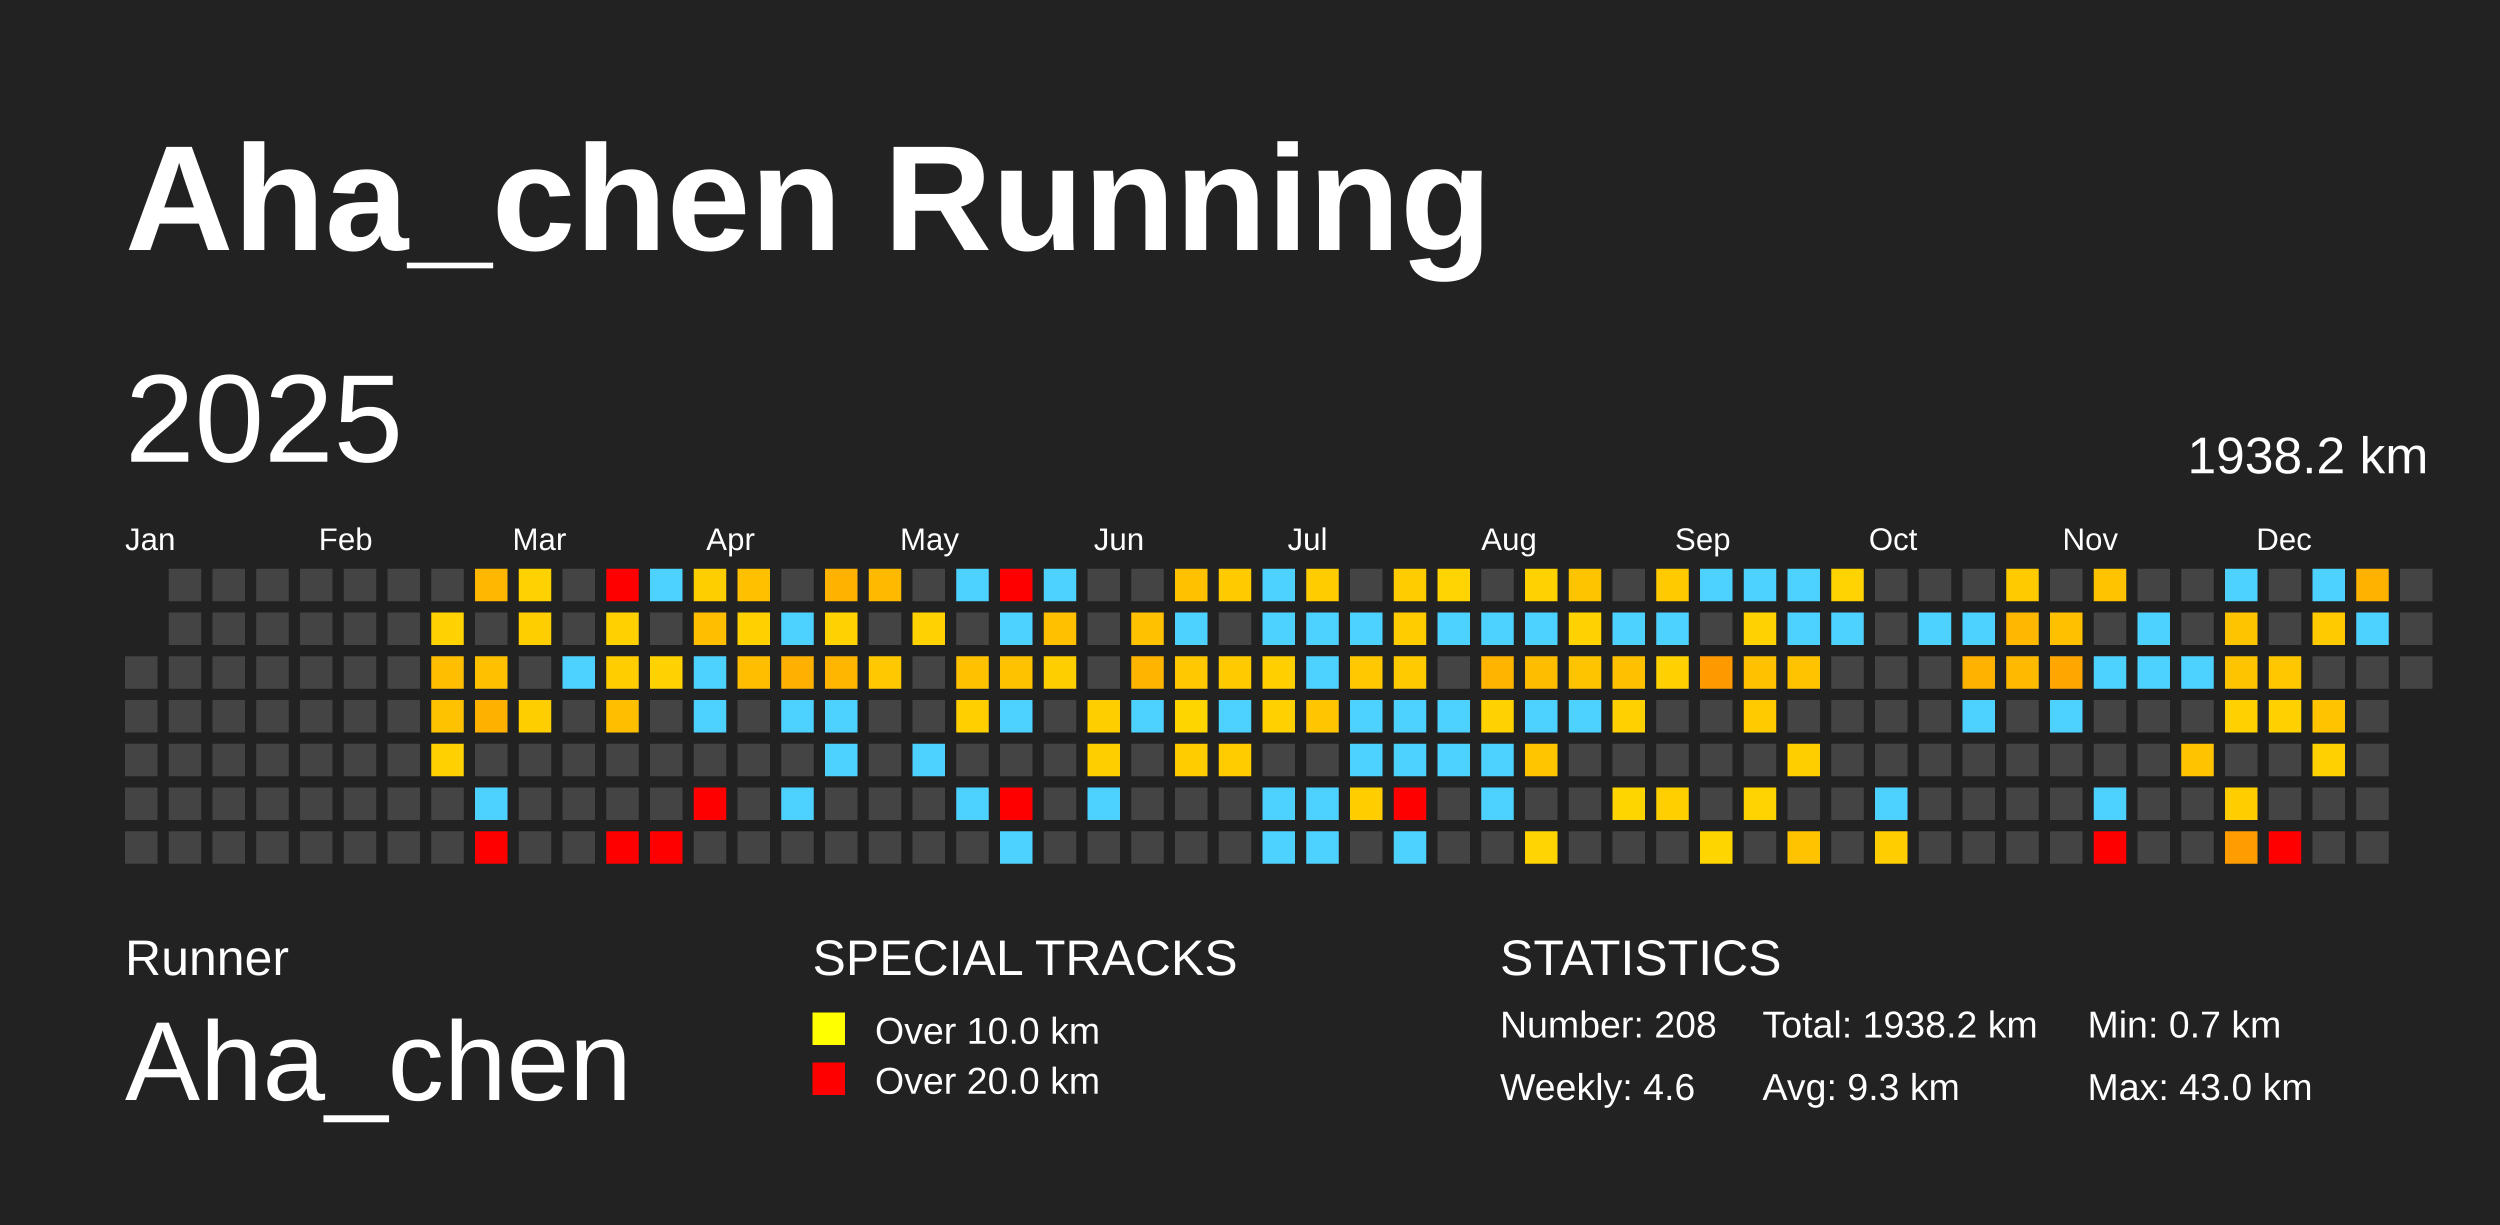
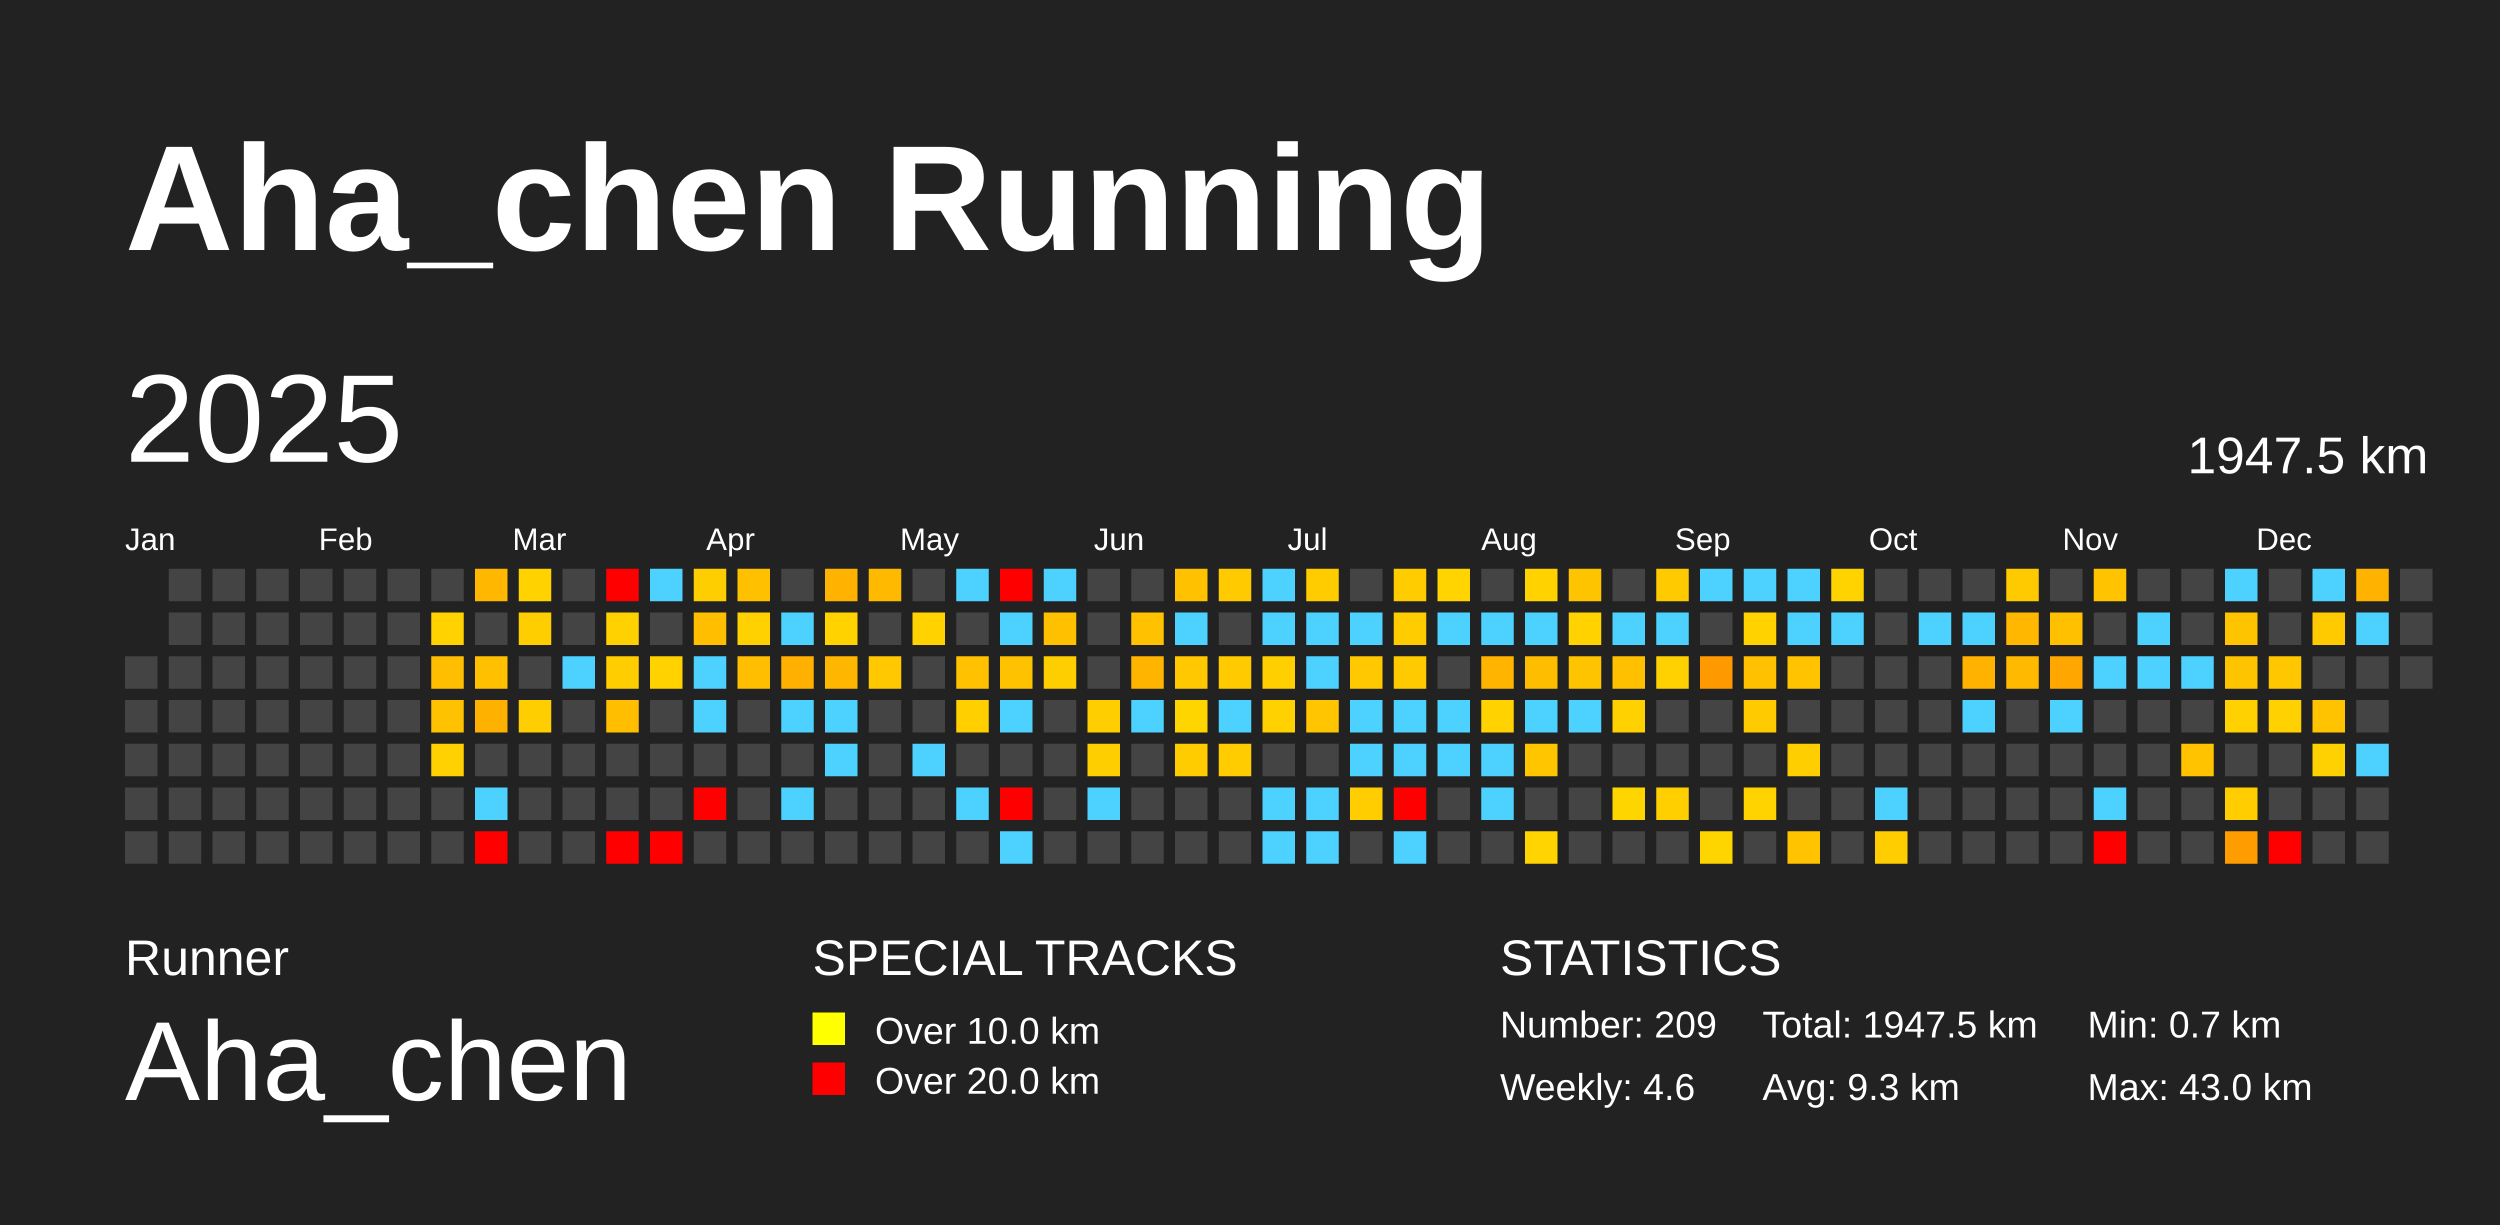
<svg xmlns="http://www.w3.org/2000/svg" baseProfile="full" height="98mm" version="1.1" viewBox="0,0,200,98" width="200mm">
  <defs />
  <rect fill="#222222" height="98" width="200" x="0" y="0" />
  <text fill="#FFFFFF" style="font-size:12px; font-family:Arial; font-weight:bold;" x="10" y="20">Aha_chen Running</text>
  <text fill="#FFFFFF" style="font-size:4px; font-family:Arial" x="10" y="78">Runner</text>
  <text fill="#FFFFFF" style="font-size:9px; font-family:Arial" x="10" y="88">Aha_chen</text>
  <text fill="#FFFFFF" style="font-size:4px; font-family:Arial" x="65" y="78">SPECIAL TRACKS</text>
  <rect fill="yellow" height="2.6" width="2.6" x="65" y="81" />
  <text fill="#FFFFFF" style="font-size:3px; font-family:Arial" x="70" y="83.5">Over 10.0 km</text>
  <rect fill="red" height="2.6" width="2.6" x="65" y="85" />
  <text fill="#FFFFFF" style="font-size:3px; font-family:Arial" x="70" y="87.5">Over 20.0 km</text>
  <text fill="#FFFFFF" style="font-size:4px; font-family:Arial" x="120" y="78">STATISTICS</text>
-   <text fill="#FFFFFF" style="font-size:3px; font-family:Arial" x="120" y="83">Number: 208</text>
+   <text fill="#FFFFFF" style="font-size:3px; font-family:Arial" x="120" y="83">Number: 209</text>
  <text fill="#FFFFFF" style="font-size:3px; font-family:Arial" x="120" y="88">Weekly: 4.6</text>
-   <text fill="#FFFFFF" style="font-size:3px; font-family:Arial" x="141" y="83">Total: 1938.2 km</text>
+   <text fill="#FFFFFF" style="font-size:3px; font-family:Arial" x="141" y="83">Total: 1947.5 km</text>
  <text fill="#FFFFFF" style="font-size:3px; font-family:Arial" x="141" y="88">Avg: 9.3 km</text>
  <text fill="#FFFFFF" style="font-size:3px; font-family:Arial" x="167" y="83">Min: 0.7 km</text>
  <text fill="#FFFFFF" style="font-size:3px; font-family:Arial" x="167" y="88">Max: 43.0 km</text>
  <text dominant-baseline="hanging" fill="#FFFFFF" style="font-size:10.0px; font-family:Arial;" x="10" y="30">2025</text>
-   <text dominant-baseline="hanging" fill="#FFFFFF" style="font-size:4.125px; font-family:Arial;" x="175" y="35">1938.2 km</text>
+   <text dominant-baseline="hanging" fill="#FFFFFF" style="font-size:4.125px; font-family:Arial;" x="175" y="35">1947.5 km</text>
  <text fill="#FFFFFF" style="font-size:2.5px; font-family:Arial" x="10.0" y="44">Jan</text>
  <text fill="#FFFFFF" style="font-size:2.5px; font-family:Arial" x="25.5" y="44">Feb</text>
  <text fill="#FFFFFF" style="font-size:2.5px; font-family:Arial" x="41.0" y="44">Mar</text>
  <text fill="#FFFFFF" style="font-size:2.5px; font-family:Arial" x="56.5" y="44">Apr</text>
  <text fill="#FFFFFF" style="font-size:2.5px; font-family:Arial" x="72.0" y="44">May</text>
  <text fill="#FFFFFF" style="font-size:2.5px; font-family:Arial" x="87.5" y="44">Jun</text>
  <text fill="#FFFFFF" style="font-size:2.5px; font-family:Arial" x="103.0" y="44">Jul</text>
  <text fill="#FFFFFF" style="font-size:2.5px; font-family:Arial" x="118.5" y="44">Aug</text>
  <text fill="#FFFFFF" style="font-size:2.5px; font-family:Arial" x="134.0" y="44">Sep</text>
  <text fill="#FFFFFF" style="font-size:2.5px; font-family:Arial" x="149.5" y="44">Oct</text>
  <text fill="#FFFFFF" style="font-size:2.5px; font-family:Arial" x="165.0" y="44">Nov</text>
  <text fill="#FFFFFF" style="font-size:2.5px; font-family:Arial" x="180.5" y="44">Dec</text>
  <rect fill="#444444" height="2.6" width="2.6" x="10.0" y="52.5" />
  <rect fill="#444444" height="2.6" width="2.6" x="10.0" y="56.0" />
  <rect fill="#444444" height="2.6" width="2.6" x="10.0" y="59.5" />
  <rect fill="#444444" height="2.6" width="2.6" x="10.0" y="63.0" />
  <rect fill="#444444" height="2.6" width="2.6" x="10.0" y="66.5" />
  <rect fill="#444444" height="2.6" width="2.6" x="13.5" y="45.5" />
  <rect fill="#444444" height="2.6" width="2.6" x="13.5" y="49.0" />
  <rect fill="#444444" height="2.6" width="2.6" x="13.5" y="52.5" />
  <rect fill="#444444" height="2.6" width="2.6" x="13.5" y="56.0" />
  <rect fill="#444444" height="2.6" width="2.6" x="13.5" y="59.5" />
  <rect fill="#444444" height="2.6" width="2.6" x="13.5" y="63.0" />
  <rect fill="#444444" height="2.6" width="2.6" x="13.5" y="66.5" />
  <rect fill="#444444" height="2.6" width="2.6" x="17.0" y="45.5" />
  <rect fill="#444444" height="2.6" width="2.6" x="17.0" y="49.0" />
  <rect fill="#444444" height="2.6" width="2.6" x="17.0" y="52.5" />
  <rect fill="#444444" height="2.6" width="2.6" x="17.0" y="56.0" />
  <rect fill="#444444" height="2.6" width="2.6" x="17.0" y="59.5" />
  <rect fill="#444444" height="2.6" width="2.6" x="17.0" y="63.0" />
  <rect fill="#444444" height="2.6" width="2.6" x="17.0" y="66.5" />
  <rect fill="#444444" height="2.6" width="2.6" x="20.5" y="45.5" />
  <rect fill="#444444" height="2.6" width="2.6" x="20.5" y="49.0" />
  <rect fill="#444444" height="2.6" width="2.6" x="20.5" y="52.5" />
  <rect fill="#444444" height="2.6" width="2.6" x="20.5" y="56.0" />
  <rect fill="#444444" height="2.6" width="2.6" x="20.5" y="59.5" />
  <rect fill="#444444" height="2.6" width="2.6" x="20.5" y="63.0" />
  <rect fill="#444444" height="2.6" width="2.6" x="20.5" y="66.5" />
  <rect fill="#444444" height="2.6" width="2.6" x="24.0" y="45.5" />
  <rect fill="#444444" height="2.6" width="2.6" x="24.0" y="49.0" />
  <rect fill="#444444" height="2.6" width="2.6" x="24.0" y="52.5" />
  <rect fill="#444444" height="2.6" width="2.6" x="24.0" y="56.0" />
  <rect fill="#444444" height="2.6" width="2.6" x="24.0" y="59.5" />
  <rect fill="#444444" height="2.6" width="2.6" x="24.0" y="63.0" />
  <rect fill="#444444" height="2.6" width="2.6" x="24.0" y="66.5" />
  <rect fill="#444444" height="2.6" width="2.6" x="27.5" y="45.5" />
  <rect fill="#444444" height="2.6" width="2.6" x="27.5" y="49.0" />
  <rect fill="#444444" height="2.6" width="2.6" x="27.5" y="52.5" />
  <rect fill="#444444" height="2.6" width="2.6" x="27.5" y="56.0" />
  <rect fill="#444444" height="2.6" width="2.6" x="27.5" y="59.5" />
  <rect fill="#444444" height="2.6" width="2.6" x="27.5" y="63.0" />
  <rect fill="#444444" height="2.6" width="2.6" x="27.5" y="66.5" />
  <rect fill="#444444" height="2.6" width="2.6" x="31.0" y="45.5" />
  <rect fill="#444444" height="2.6" width="2.6" x="31.0" y="49.0" />
  <rect fill="#444444" height="2.6" width="2.6" x="31.0" y="52.5" />
  <rect fill="#444444" height="2.6" width="2.6" x="31.0" y="56.0" />
  <rect fill="#444444" height="2.6" width="2.6" x="31.0" y="59.5" />
  <rect fill="#444444" height="2.6" width="2.6" x="31.0" y="63.0" />
  <rect fill="#444444" height="2.6" width="2.6" x="31.0" y="66.5" />
  <rect fill="#444444" height="2.6" width="2.6" x="34.5" y="45.5" />
  <rect fill="#ffd200" height="2.6" width="2.6" x="34.5" y="49.0" />
  <rect fill="#ffbf00" height="2.6" width="2.6" x="34.5" y="52.5" />
  <rect fill="#ffc200" height="2.6" width="2.6" x="34.5" y="56.0" />
  <rect fill="#ffd100" height="2.6" width="2.6" x="34.5" y="59.5" />
  <rect fill="#444444" height="2.6" width="2.6" x="34.5" y="63.0" />
  <rect fill="#444444" height="2.6" width="2.6" x="34.5" y="66.5" />
  <rect fill="#ffb700" height="2.6" width="2.6" x="38.0" y="45.5" />
  <rect fill="#444444" height="2.6" width="2.6" x="38.0" y="49.0" />
  <rect fill="#ffc000" height="2.6" width="2.6" x="38.0" y="52.5" />
  <rect fill="#ffb100" height="2.6" width="2.6" x="38.0" y="56.0" />
  <rect fill="#444444" height="2.6" width="2.6" x="38.0" y="59.5" />
  <rect fill="#4dd2ff" height="2.6" width="2.6" x="38.0" y="63.0" />
  <rect fill="red" height="2.6" width="2.6" x="38.0" y="66.5" />
  <rect fill="#ffd200" height="2.6" width="2.6" x="41.5" y="45.5" />
  <rect fill="#ffce00" height="2.6" width="2.6" x="41.5" y="49.0" />
  <rect fill="#444444" height="2.6" width="2.6" x="41.5" y="52.5" />
  <rect fill="#ffce00" height="2.6" width="2.6" x="41.5" y="56.0" />
  <rect fill="#444444" height="2.6" width="2.6" x="41.5" y="59.5" />
  <rect fill="#444444" height="2.6" width="2.6" x="41.5" y="63.0" />
  <rect fill="#444444" height="2.6" width="2.6" x="41.5" y="66.5" />
  <rect fill="#444444" height="2.6" width="2.6" x="45.0" y="45.5" />
  <rect fill="#444444" height="2.6" width="2.6" x="45.0" y="49.0" />
  <rect fill="#4dd2ff" height="2.6" width="2.6" x="45.0" y="52.5" />
  <rect fill="#444444" height="2.6" width="2.6" x="45.0" y="56.0" />
  <rect fill="#444444" height="2.6" width="2.6" x="45.0" y="59.5" />
  <rect fill="#444444" height="2.6" width="2.6" x="45.0" y="63.0" />
  <rect fill="#444444" height="2.6" width="2.6" x="45.0" y="66.5" />
  <rect fill="red" height="2.6" width="2.6" x="48.5" y="45.5" />
  <rect fill="#ffd100" height="2.6" width="2.6" x="48.5" y="49.0" />
  <rect fill="#ffcd00" height="2.6" width="2.6" x="48.5" y="52.5" />
  <rect fill="#ffbf00" height="2.6" width="2.6" x="48.5" y="56.0" />
  <rect fill="#444444" height="2.6" width="2.6" x="48.5" y="59.5" />
  <rect fill="#444444" height="2.6" width="2.6" x="48.5" y="63.0" />
  <rect fill="red" height="2.6" width="2.6" x="48.5" y="66.5" />
  <rect fill="#4dd2ff" height="2.6" width="2.6" x="52.0" y="45.5" />
  <rect fill="#444444" height="2.6" width="2.6" x="52.0" y="49.0" />
  <rect fill="#ffd200" height="2.6" width="2.6" x="52.0" y="52.5" />
  <rect fill="#444444" height="2.6" width="2.6" x="52.0" y="56.0" />
  <rect fill="#444444" height="2.6" width="2.6" x="52.0" y="59.5" />
  <rect fill="#444444" height="2.6" width="2.6" x="52.0" y="63.0" />
  <rect fill="red" height="2.6" width="2.6" x="52.0" y="66.5" />
  <rect fill="#ffce00" height="2.6" width="2.6" x="55.5" y="45.5" />
  <rect fill="#ffbf00" height="2.6" width="2.6" x="55.5" y="49.0" />
  <rect fill="#4dd2ff" height="2.6" width="2.6" x="55.5" y="52.5" />
  <rect fill="#4dd2ff" height="2.6" width="2.6" x="55.5" y="56.0" />
  <rect fill="#444444" height="2.6" width="2.6" x="55.5" y="59.5" />
  <rect fill="red" height="2.6" width="2.6" x="55.5" y="63.0" />
  <rect fill="#444444" height="2.6" width="2.6" x="55.5" y="66.5" />
  <rect fill="#ffc000" height="2.6" width="2.6" x="59.0" y="45.5" />
  <rect fill="#ffd100" height="2.6" width="2.6" x="59.0" y="49.0" />
  <rect fill="#ffbe00" height="2.6" width="2.6" x="59.0" y="52.5" />
  <rect fill="#444444" height="2.6" width="2.6" x="59.0" y="56.0" />
  <rect fill="#444444" height="2.6" width="2.6" x="59.0" y="59.5" />
  <rect fill="#444444" height="2.6" width="2.6" x="59.0" y="63.0" />
  <rect fill="#444444" height="2.6" width="2.6" x="59.0" y="66.5" />
  <rect fill="#444444" height="2.6" width="2.6" x="62.5" y="45.5" />
  <rect fill="#4dd2ff" height="2.6" width="2.6" x="62.5" y="49.0" />
  <rect fill="#ffb000" height="2.6" width="2.6" x="62.5" y="52.5" />
  <rect fill="#4dd2ff" height="2.6" width="2.6" x="62.5" y="56.0" />
  <rect fill="#444444" height="2.6" width="2.6" x="62.5" y="59.5" />
  <rect fill="#4dd2ff" height="2.6" width="2.6" x="62.5" y="63.0" />
  <rect fill="#444444" height="2.6" width="2.6" x="62.5" y="66.5" />
  <rect fill="#ffb300" height="2.6" width="2.6" x="66.0" y="45.5" />
  <rect fill="#ffd200" height="2.6" width="2.6" x="66.0" y="49.0" />
  <rect fill="#ffb600" height="2.6" width="2.6" x="66.0" y="52.5" />
  <rect fill="#4dd2ff" height="2.6" width="2.6" x="66.0" y="56.0" />
  <rect fill="#4dd2ff" height="2.6" width="2.6" x="66.0" y="59.5" />
  <rect fill="#444444" height="2.6" width="2.6" x="66.0" y="63.0" />
  <rect fill="#444444" height="2.6" width="2.6" x="66.0" y="66.5" />
  <rect fill="#ffba00" height="2.6" width="2.6" x="69.5" y="45.5" />
  <rect fill="#444444" height="2.6" width="2.6" x="69.5" y="49.0" />
  <rect fill="#ffc800" height="2.6" width="2.6" x="69.5" y="52.5" />
  <rect fill="#444444" height="2.6" width="2.6" x="69.5" y="56.0" />
  <rect fill="#444444" height="2.6" width="2.6" x="69.5" y="59.5" />
  <rect fill="#444444" height="2.6" width="2.6" x="69.5" y="63.0" />
  <rect fill="#444444" height="2.6" width="2.6" x="69.5" y="66.5" />
  <rect fill="#444444" height="2.6" width="2.6" x="73.0" y="45.5" />
  <rect fill="#ffd200" height="2.6" width="2.6" x="73.0" y="49.0" />
  <rect fill="#444444" height="2.6" width="2.6" x="73.0" y="52.5" />
  <rect fill="#444444" height="2.6" width="2.6" x="73.0" y="56.0" />
  <rect fill="#4dd2ff" height="2.6" width="2.6" x="73.0" y="59.5" />
  <rect fill="#444444" height="2.6" width="2.6" x="73.0" y="63.0" />
  <rect fill="#444444" height="2.6" width="2.6" x="73.0" y="66.5" />
  <rect fill="#4dd2ff" height="2.6" width="2.6" x="76.5" y="45.5" />
  <rect fill="#444444" height="2.6" width="2.6" x="76.5" y="49.0" />
  <rect fill="#ffc100" height="2.6" width="2.6" x="76.5" y="52.5" />
  <rect fill="#ffcf00" height="2.6" width="2.6" x="76.5" y="56.0" />
  <rect fill="#444444" height="2.6" width="2.6" x="76.5" y="59.5" />
  <rect fill="#4dd2ff" height="2.6" width="2.6" x="76.5" y="63.0" />
  <rect fill="#444444" height="2.6" width="2.6" x="76.5" y="66.5" />
  <rect fill="red" height="2.6" width="2.6" x="80.0" y="45.5" />
  <rect fill="#4dd2ff" height="2.6" width="2.6" x="80.0" y="49.0" />
  <rect fill="#ffc200" height="2.6" width="2.6" x="80.0" y="52.5" />
  <rect fill="#4dd2ff" height="2.6" width="2.6" x="80.0" y="56.0" />
  <rect fill="#444444" height="2.6" width="2.6" x="80.0" y="59.5" />
  <rect fill="red" height="2.6" width="2.6" x="80.0" y="63.0" />
  <rect fill="#4dd2ff" height="2.6" width="2.6" x="80.0" y="66.5" />
  <rect fill="#4dd2ff" height="2.6" width="2.6" x="83.5" y="45.5" />
  <rect fill="#ffc000" height="2.6" width="2.6" x="83.5" y="49.0" />
  <rect fill="#ffce00" height="2.6" width="2.6" x="83.5" y="52.5" />
  <rect fill="#444444" height="2.6" width="2.6" x="83.5" y="56.0" />
  <rect fill="#444444" height="2.6" width="2.6" x="83.5" y="59.5" />
  <rect fill="#444444" height="2.6" width="2.6" x="83.5" y="63.0" />
  <rect fill="#444444" height="2.6" width="2.6" x="83.5" y="66.5" />
  <rect fill="#444444" height="2.6" width="2.6" x="87.0" y="45.5" />
  <rect fill="#444444" height="2.6" width="2.6" x="87.0" y="49.0" />
  <rect fill="#444444" height="2.6" width="2.6" x="87.0" y="52.5" />
  <rect fill="#ffce00" height="2.6" width="2.6" x="87.0" y="56.0" />
  <rect fill="#ffce00" height="2.6" width="2.6" x="87.0" y="59.5" />
  <rect fill="#4dd2ff" height="2.6" width="2.6" x="87.0" y="63.0" />
  <rect fill="#444444" height="2.6" width="2.6" x="87.0" y="66.5" />
  <rect fill="#444444" height="2.6" width="2.6" x="90.5" y="45.5" />
  <rect fill="#ffc100" height="2.6" width="2.6" x="90.5" y="49.0" />
  <rect fill="#ffb500" height="2.6" width="2.6" x="90.5" y="52.5" />
  <rect fill="#4dd2ff" height="2.6" width="2.6" x="90.5" y="56.0" />
  <rect fill="#444444" height="2.6" width="2.6" x="90.5" y="59.5" />
  <rect fill="#444444" height="2.6" width="2.6" x="90.5" y="63.0" />
  <rect fill="#444444" height="2.6" width="2.6" x="90.5" y="66.5" />
  <rect fill="#ffc100" height="2.6" width="2.6" x="94.0" y="45.5" />
  <rect fill="#4dd2ff" height="2.6" width="2.6" x="94.0" y="49.0" />
  <rect fill="#ffc800" height="2.6" width="2.6" x="94.0" y="52.5" />
  <rect fill="#ffd500" height="2.6" width="2.6" x="94.0" y="56.0" />
  <rect fill="#ffcc00" height="2.6" width="2.6" x="94.0" y="59.5" />
  <rect fill="#444444" height="2.6" width="2.6" x="94.0" y="63.0" />
  <rect fill="#444444" height="2.6" width="2.6" x="94.0" y="66.5" />
  <rect fill="#ffca00" height="2.6" width="2.6" x="97.5" y="45.5" />
  <rect fill="#444444" height="2.6" width="2.6" x="97.5" y="49.0" />
  <rect fill="#ffca00" height="2.6" width="2.6" x="97.5" y="52.5" />
  <rect fill="#4dd2ff" height="2.6" width="2.6" x="97.5" y="56.0" />
  <rect fill="#ffcc00" height="2.6" width="2.6" x="97.5" y="59.5" />
  <rect fill="#444444" height="2.6" width="2.6" x="97.5" y="63.0" />
  <rect fill="#444444" height="2.6" width="2.6" x="97.5" y="66.5" />
  <rect fill="#4dd2ff" height="2.6" width="2.6" x="101.0" y="45.5" />
  <rect fill="#4dd2ff" height="2.6" width="2.6" x="101.0" y="49.0" />
  <rect fill="#ffcf00" height="2.6" width="2.6" x="101.0" y="52.5" />
  <rect fill="#ffd100" height="2.6" width="2.6" x="101.0" y="56.0" />
  <rect fill="#444444" height="2.6" width="2.6" x="101.0" y="59.5" />
  <rect fill="#4dd2ff" height="2.6" width="2.6" x="101.0" y="63.0" />
  <rect fill="#4dd2ff" height="2.6" width="2.6" x="101.0" y="66.5" />
  <rect fill="#ffcc00" height="2.6" width="2.6" x="104.5" y="45.5" />
  <rect fill="#4dd2ff" height="2.6" width="2.6" x="104.5" y="49.0" />
  <rect fill="#4dd2ff" height="2.6" width="2.6" x="104.5" y="52.5" />
  <rect fill="#ffc500" height="2.6" width="2.6" x="104.5" y="56.0" />
  <rect fill="#444444" height="2.6" width="2.6" x="104.5" y="59.5" />
  <rect fill="#4dd2ff" height="2.6" width="2.6" x="104.5" y="63.0" />
  <rect fill="#4dd2ff" height="2.6" width="2.6" x="104.5" y="66.5" />
  <rect fill="#444444" height="2.6" width="2.6" x="108.0" y="45.5" />
  <rect fill="#4dd2ff" height="2.6" width="2.6" x="108.0" y="49.0" />
  <rect fill="#ffc800" height="2.6" width="2.6" x="108.0" y="52.5" />
  <rect fill="#4dd2ff" height="2.6" width="2.6" x="108.0" y="56.0" />
  <rect fill="#4dd2ff" height="2.6" width="2.6" x="108.0" y="59.5" />
  <rect fill="#ffcd00" height="2.6" width="2.6" x="108.0" y="63.0" />
  <rect fill="#444444" height="2.6" width="2.6" x="108.0" y="66.5" />
  <rect fill="#ffcc00" height="2.6" width="2.6" x="111.5" y="45.5" />
  <rect fill="#ffcc00" height="2.6" width="2.6" x="111.5" y="49.0" />
  <rect fill="#ffca00" height="2.6" width="2.6" x="111.5" y="52.5" />
  <rect fill="#4dd2ff" height="2.6" width="2.6" x="111.5" y="56.0" />
  <rect fill="#4dd2ff" height="2.6" width="2.6" x="111.5" y="59.5" />
  <rect fill="red" height="2.6" width="2.6" x="111.5" y="63.0" />
  <rect fill="#4dd2ff" height="2.6" width="2.6" x="111.5" y="66.5" />
  <rect fill="#ffd400" height="2.6" width="2.6" x="115.0" y="45.5" />
  <rect fill="#4dd2ff" height="2.6" width="2.6" x="115.0" y="49.0" />
  <rect fill="#444444" height="2.6" width="2.6" x="115.0" y="52.5" />
  <rect fill="#4dd2ff" height="2.6" width="2.6" x="115.0" y="56.0" />
  <rect fill="#4dd2ff" height="2.6" width="2.6" x="115.0" y="59.5" />
  <rect fill="#444444" height="2.6" width="2.6" x="115.0" y="63.0" />
  <rect fill="#444444" height="2.6" width="2.6" x="115.0" y="66.5" />
  <rect fill="#444444" height="2.6" width="2.6" x="118.5" y="45.5" />
  <rect fill="#4dd2ff" height="2.6" width="2.6" x="118.5" y="49.0" />
  <rect fill="#ffb400" height="2.6" width="2.6" x="118.5" y="52.5" />
  <rect fill="#ffd200" height="2.6" width="2.6" x="118.5" y="56.0" />
  <rect fill="#4dd2ff" height="2.6" width="2.6" x="118.5" y="59.5" />
  <rect fill="#4dd2ff" height="2.6" width="2.6" x="118.5" y="63.0" />
  <rect fill="#444444" height="2.6" width="2.6" x="118.5" y="66.5" />
  <rect fill="#ffd200" height="2.6" width="2.6" x="122.0" y="45.5" />
  <rect fill="#4dd2ff" height="2.6" width="2.6" x="122.0" y="49.0" />
  <rect fill="#ffbd00" height="2.6" width="2.6" x="122.0" y="52.5" />
  <rect fill="#4dd2ff" height="2.6" width="2.6" x="122.0" y="56.0" />
  <rect fill="#ffc600" height="2.6" width="2.6" x="122.0" y="59.5" />
  <rect fill="#444444" height="2.6" width="2.6" x="122.0" y="63.0" />
  <rect fill="#ffd400" height="2.6" width="2.6" x="122.0" y="66.5" />
  <rect fill="#ffc400" height="2.6" width="2.6" x="125.5" y="45.5" />
  <rect fill="#ffd200" height="2.6" width="2.6" x="125.5" y="49.0" />
  <rect fill="#ffc400" height="2.6" width="2.6" x="125.5" y="52.5" />
  <rect fill="#4dd2ff" height="2.6" width="2.6" x="125.5" y="56.0" />
  <rect fill="#444444" height="2.6" width="2.6" x="125.5" y="59.5" />
  <rect fill="#444444" height="2.6" width="2.6" x="125.5" y="63.0" />
  <rect fill="#444444" height="2.6" width="2.6" x="125.5" y="66.5" />
  <rect fill="#444444" height="2.6" width="2.6" x="129.0" y="45.5" />
  <rect fill="#4dd2ff" height="2.6" width="2.6" x="129.0" y="49.0" />
  <rect fill="#ffc000" height="2.6" width="2.6" x="129.0" y="52.5" />
  <rect fill="#ffd100" height="2.6" width="2.6" x="129.0" y="56.0" />
  <rect fill="#444444" height="2.6" width="2.6" x="129.0" y="59.5" />
  <rect fill="#ffd500" height="2.6" width="2.6" x="129.0" y="63.0" />
  <rect fill="#444444" height="2.6" width="2.6" x="129.0" y="66.5" />
  <rect fill="#ffcb00" height="2.6" width="2.6" x="132.5" y="45.5" />
  <rect fill="#4dd2ff" height="2.6" width="2.6" x="132.5" y="49.0" />
  <rect fill="#ffd100" height="2.6" width="2.6" x="132.5" y="52.5" />
  <rect fill="#444444" height="2.6" width="2.6" x="132.5" y="56.0" />
  <rect fill="#444444" height="2.6" width="2.6" x="132.5" y="59.5" />
  <rect fill="#ffcf00" height="2.6" width="2.6" x="132.5" y="63.0" />
  <rect fill="#444444" height="2.6" width="2.6" x="132.5" y="66.5" />
  <rect fill="#4dd2ff" height="2.6" width="2.6" x="136.0" y="45.5" />
  <rect fill="#444444" height="2.6" width="2.6" x="136.0" y="49.0" />
  <rect fill="#ff9900" height="2.6" width="2.6" x="136.0" y="52.5" />
  <rect fill="#444444" height="2.6" width="2.6" x="136.0" y="56.0" />
  <rect fill="#444444" height="2.6" width="2.6" x="136.0" y="59.5" />
  <rect fill="#444444" height="2.6" width="2.6" x="136.0" y="63.0" />
  <rect fill="#ffd500" height="2.6" width="2.6" x="136.0" y="66.5" />
  <rect fill="#4dd2ff" height="2.6" width="2.6" x="139.5" y="45.5" />
  <rect fill="#ffd200" height="2.6" width="2.6" x="139.5" y="49.0" />
  <rect fill="#ffc100" height="2.6" width="2.6" x="139.5" y="52.5" />
  <rect fill="#ffcb00" height="2.6" width="2.6" x="139.5" y="56.0" />
  <rect fill="#444444" height="2.6" width="2.6" x="139.5" y="59.5" />
  <rect fill="#ffd300" height="2.6" width="2.6" x="139.5" y="63.0" />
  <rect fill="#444444" height="2.6" width="2.6" x="139.5" y="66.5" />
  <rect fill="#4dd2ff" height="2.6" width="2.6" x="143.0" y="45.5" />
  <rect fill="#4dd2ff" height="2.6" width="2.6" x="143.0" y="49.0" />
  <rect fill="#ffc300" height="2.6" width="2.6" x="143.0" y="52.5" />
  <rect fill="#444444" height="2.6" width="2.6" x="143.0" y="56.0" />
  <rect fill="#ffce00" height="2.6" width="2.6" x="143.0" y="59.5" />
  <rect fill="#444444" height="2.6" width="2.6" x="143.0" y="63.0" />
  <rect fill="#ffc300" height="2.6" width="2.6" x="143.0" y="66.5" />
  <rect fill="#ffd300" height="2.6" width="2.6" x="146.5" y="45.5" />
  <rect fill="#4dd2ff" height="2.6" width="2.6" x="146.5" y="49.0" />
  <rect fill="#444444" height="2.6" width="2.6" x="146.5" y="52.5" />
  <rect fill="#444444" height="2.6" width="2.6" x="146.5" y="56.0" />
  <rect fill="#444444" height="2.6" width="2.6" x="146.5" y="59.5" />
  <rect fill="#444444" height="2.6" width="2.6" x="146.5" y="63.0" />
  <rect fill="#444444" height="2.6" width="2.6" x="146.5" y="66.5" />
  <rect fill="#444444" height="2.6" width="2.6" x="150.0" y="45.5" />
  <rect fill="#444444" height="2.6" width="2.6" x="150.0" y="49.0" />
  <rect fill="#444444" height="2.6" width="2.6" x="150.0" y="52.5" />
  <rect fill="#444444" height="2.6" width="2.6" x="150.0" y="56.0" />
  <rect fill="#444444" height="2.6" width="2.6" x="150.0" y="59.5" />
  <rect fill="#4dd2ff" height="2.6" width="2.6" x="150.0" y="63.0" />
  <rect fill="#ffcd00" height="2.6" width="2.6" x="150.0" y="66.5" />
  <rect fill="#444444" height="2.6" width="2.6" x="153.5" y="45.5" />
  <rect fill="#4dd2ff" height="2.6" width="2.6" x="153.5" y="49.0" />
  <rect fill="#444444" height="2.6" width="2.6" x="153.5" y="52.5" />
  <rect fill="#444444" height="2.6" width="2.6" x="153.5" y="56.0" />
  <rect fill="#444444" height="2.6" width="2.6" x="153.5" y="59.5" />
  <rect fill="#444444" height="2.6" width="2.6" x="153.5" y="63.0" />
  <rect fill="#444444" height="2.6" width="2.6" x="153.5" y="66.5" />
  <rect fill="#444444" height="2.6" width="2.6" x="157.0" y="45.5" />
  <rect fill="#4dd2ff" height="2.6" width="2.6" x="157.0" y="49.0" />
  <rect fill="#ffb200" height="2.6" width="2.6" x="157.0" y="52.5" />
  <rect fill="#4dd2ff" height="2.6" width="2.6" x="157.0" y="56.0" />
  <rect fill="#444444" height="2.6" width="2.6" x="157.0" y="59.5" />
  <rect fill="#444444" height="2.6" width="2.6" x="157.0" y="63.0" />
  <rect fill="#444444" height="2.6" width="2.6" x="157.0" y="66.5" />
  <rect fill="#ffca00" height="2.6" width="2.6" x="160.5" y="45.5" />
  <rect fill="#ffb700" height="2.6" width="2.6" x="160.5" y="49.0" />
  <rect fill="#ffba00" height="2.6" width="2.6" x="160.5" y="52.5" />
  <rect fill="#444444" height="2.6" width="2.6" x="160.5" y="56.0" />
  <rect fill="#444444" height="2.6" width="2.6" x="160.5" y="59.5" />
  <rect fill="#444444" height="2.6" width="2.6" x="160.5" y="63.0" />
  <rect fill="#444444" height="2.6" width="2.6" x="160.5" y="66.5" />
  <rect fill="#444444" height="2.6" width="2.6" x="164.0" y="45.5" />
  <rect fill="#ffc000" height="2.6" width="2.6" x="164.0" y="49.0" />
  <rect fill="#ffa700" height="2.6" width="2.6" x="164.0" y="52.5" />
  <rect fill="#4dd2ff" height="2.6" width="2.6" x="164.0" y="56.0" />
  <rect fill="#444444" height="2.6" width="2.6" x="164.0" y="59.5" />
  <rect fill="#444444" height="2.6" width="2.6" x="164.0" y="63.0" />
  <rect fill="#444444" height="2.6" width="2.6" x="164.0" y="66.5" />
  <rect fill="#ffc300" height="2.6" width="2.6" x="167.5" y="45.5" />
  <rect fill="#444444" height="2.6" width="2.6" x="167.5" y="49.0" />
  <rect fill="#4dd2ff" height="2.6" width="2.6" x="167.5" y="52.5" />
  <rect fill="#444444" height="2.6" width="2.6" x="167.5" y="56.0" />
  <rect fill="#444444" height="2.6" width="2.6" x="167.5" y="59.5" />
  <rect fill="#4dd2ff" height="2.6" width="2.6" x="167.5" y="63.0" />
  <rect fill="red" height="2.6" width="2.6" x="167.5" y="66.5" />
  <rect fill="#444444" height="2.6" width="2.6" x="171.0" y="45.5" />
  <rect fill="#4dd2ff" height="2.6" width="2.6" x="171.0" y="49.0" />
  <rect fill="#4dd2ff" height="2.6" width="2.6" x="171.0" y="52.5" />
  <rect fill="#444444" height="2.6" width="2.6" x="171.0" y="56.0" />
  <rect fill="#444444" height="2.6" width="2.6" x="171.0" y="59.5" />
  <rect fill="#444444" height="2.6" width="2.6" x="171.0" y="63.0" />
  <rect fill="#444444" height="2.6" width="2.6" x="171.0" y="66.5" />
  <rect fill="#444444" height="2.6" width="2.6" x="174.5" y="45.5" />
  <rect fill="#444444" height="2.6" width="2.6" x="174.5" y="49.0" />
  <rect fill="#4dd2ff" height="2.6" width="2.6" x="174.5" y="52.5" />
  <rect fill="#444444" height="2.6" width="2.6" x="174.5" y="56.0" />
  <rect fill="#ffc300" height="2.6" width="2.6" x="174.5" y="59.5" />
  <rect fill="#444444" height="2.6" width="2.6" x="174.5" y="63.0" />
  <rect fill="#444444" height="2.6" width="2.6" x="174.5" y="66.5" />
  <rect fill="#4dd2ff" height="2.6" width="2.6" x="178.0" y="45.5" />
  <rect fill="#ffc400" height="2.6" width="2.6" x="178.0" y="49.0" />
  <rect fill="#ffc400" height="2.6" width="2.6" x="178.0" y="52.5" />
  <rect fill="#ffd100" height="2.6" width="2.6" x="178.0" y="56.0" />
  <rect fill="#444444" height="2.6" width="2.6" x="178.0" y="59.5" />
  <rect fill="#ffcd00" height="2.6" width="2.6" x="178.0" y="63.0" />
  <rect fill="#ff9d00" height="2.6" width="2.6" x="178.0" y="66.5" />
  <rect fill="#444444" height="2.6" width="2.6" x="181.5" y="45.5" />
  <rect fill="#444444" height="2.6" width="2.6" x="181.5" y="49.0" />
  <rect fill="#ffc700" height="2.6" width="2.6" x="181.5" y="52.5" />
  <rect fill="#ffd100" height="2.6" width="2.6" x="181.5" y="56.0" />
  <rect fill="#444444" height="2.6" width="2.6" x="181.5" y="59.5" />
  <rect fill="#444444" height="2.6" width="2.6" x="181.5" y="63.0" />
  <rect fill="red" height="2.6" width="2.6" x="181.5" y="66.5" />
  <rect fill="#4dd2ff" height="2.6" width="2.6" x="185.0" y="45.5" />
  <rect fill="#ffcb00" height="2.6" width="2.6" x="185.0" y="49.0" />
  <rect fill="#444444" height="2.6" width="2.6" x="185.0" y="52.5" />
  <rect fill="#ffc300" height="2.6" width="2.6" x="185.0" y="56.0" />
  <rect fill="#ffd100" height="2.6" width="2.6" x="185.0" y="59.5" />
  <rect fill="#444444" height="2.6" width="2.6" x="185.0" y="63.0" />
  <rect fill="#444444" height="2.6" width="2.6" x="185.0" y="66.5" />
  <rect fill="#ffb300" height="2.6" width="2.6" x="188.5" y="45.5" />
  <rect fill="#4dd2ff" height="2.6" width="2.6" x="188.5" y="49.0" />
  <rect fill="#444444" height="2.6" width="2.6" x="188.5" y="52.5" />
  <rect fill="#444444" height="2.6" width="2.6" x="188.5" y="56.0" />
-   <rect fill="#444444" height="2.6" width="2.6" x="188.5" y="59.5" />
+   <rect fill="#4dd2ff" height="2.6" width="2.6" x="188.5" y="59.5" />
  <rect fill="#444444" height="2.6" width="2.6" x="188.5" y="63.0" />
  <rect fill="#444444" height="2.6" width="2.6" x="188.5" y="66.5" />
  <rect fill="#444444" height="2.6" width="2.6" x="192.0" y="45.5" />
  <rect fill="#444444" height="2.6" width="2.6" x="192.0" y="49.0" />
  <rect fill="#444444" height="2.6" width="2.6" x="192.0" y="52.5" />
</svg>
